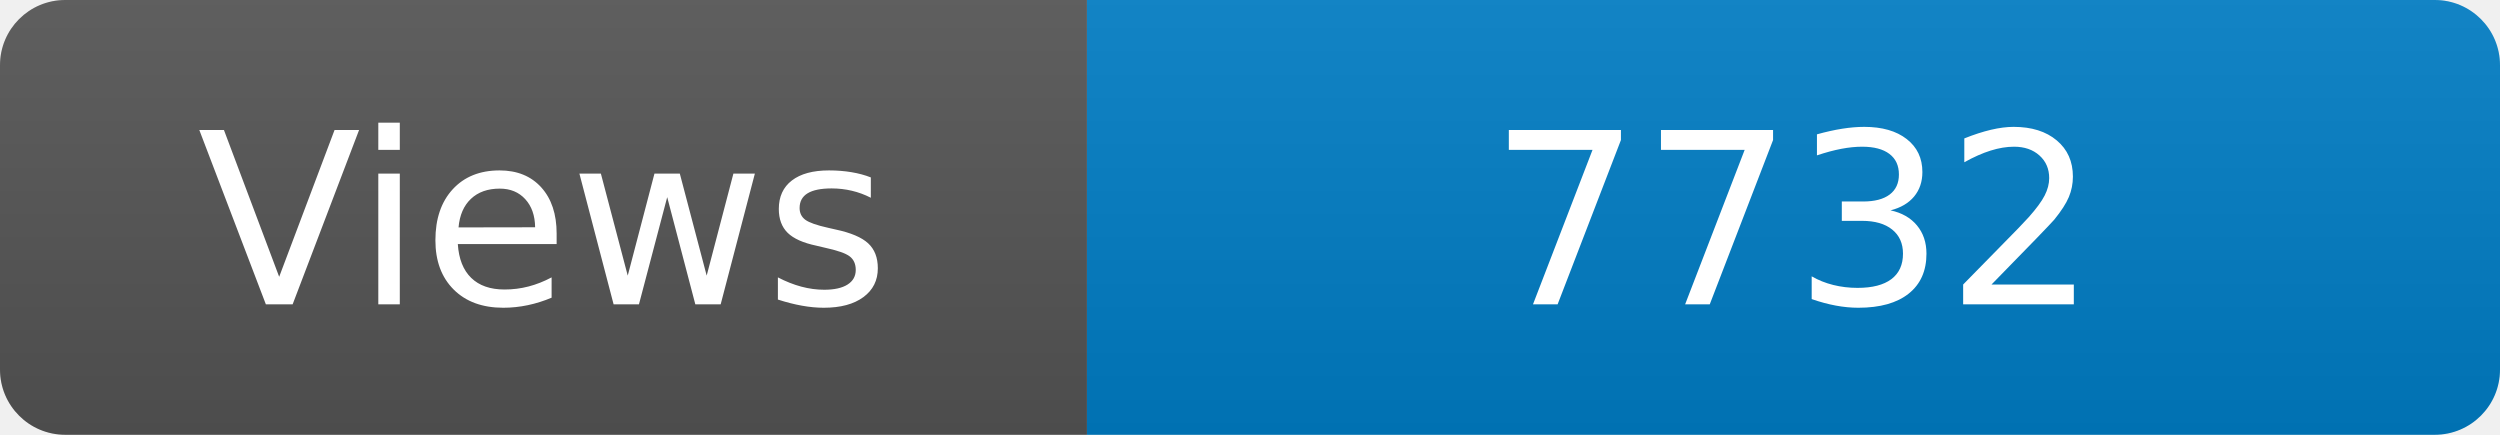
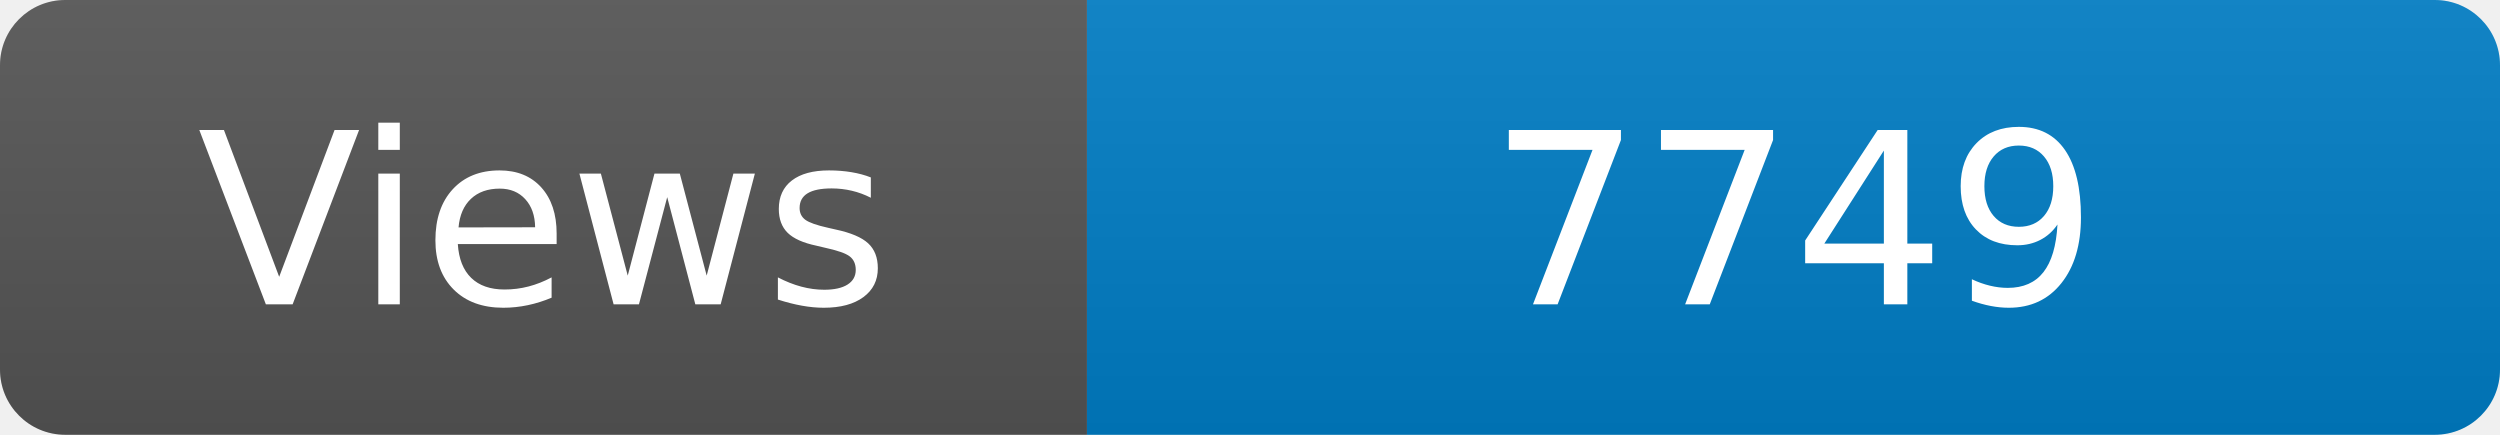
<svg xmlns="http://www.w3.org/2000/svg" width="115" height="20" role="img" aria-label="Maintained?: yes">
  <linearGradient id="s" x2="0" y2="100%">
    <stop offset="0" stop-color="#bbb" stop-opacity=".1" />
    <stop offset="1" stop-opacity=".1" />
  </linearGradient>
  <clipPath id="r">
    <rect width="115" height="20" rx="3" fill="#fff" />
  </clipPath>
  <g clip-path="url(#r)">
    <rect width="50" height="20" fill="#555" />
    <rect x="50" width="160" height="20" fill="#007ec6" />
    <rect width="115" height="20" fill="url(#s)" />
  </g>
  <g fill="#fff" text-anchor="middle" font-family="Verdana,Geneva,DejaVu Sans,sans-serif" font-size="110">
    <text x="250" y="140" transform="scale(.1)" fill="#fff">Views</text>
-     <text x="825" y="140" transform="scale(.1)" fill="#fff">7732</text>
+     <text x="825" y="140" transform="scale(.1)" fill="#fff">7749</text>
  </g>
</svg>
